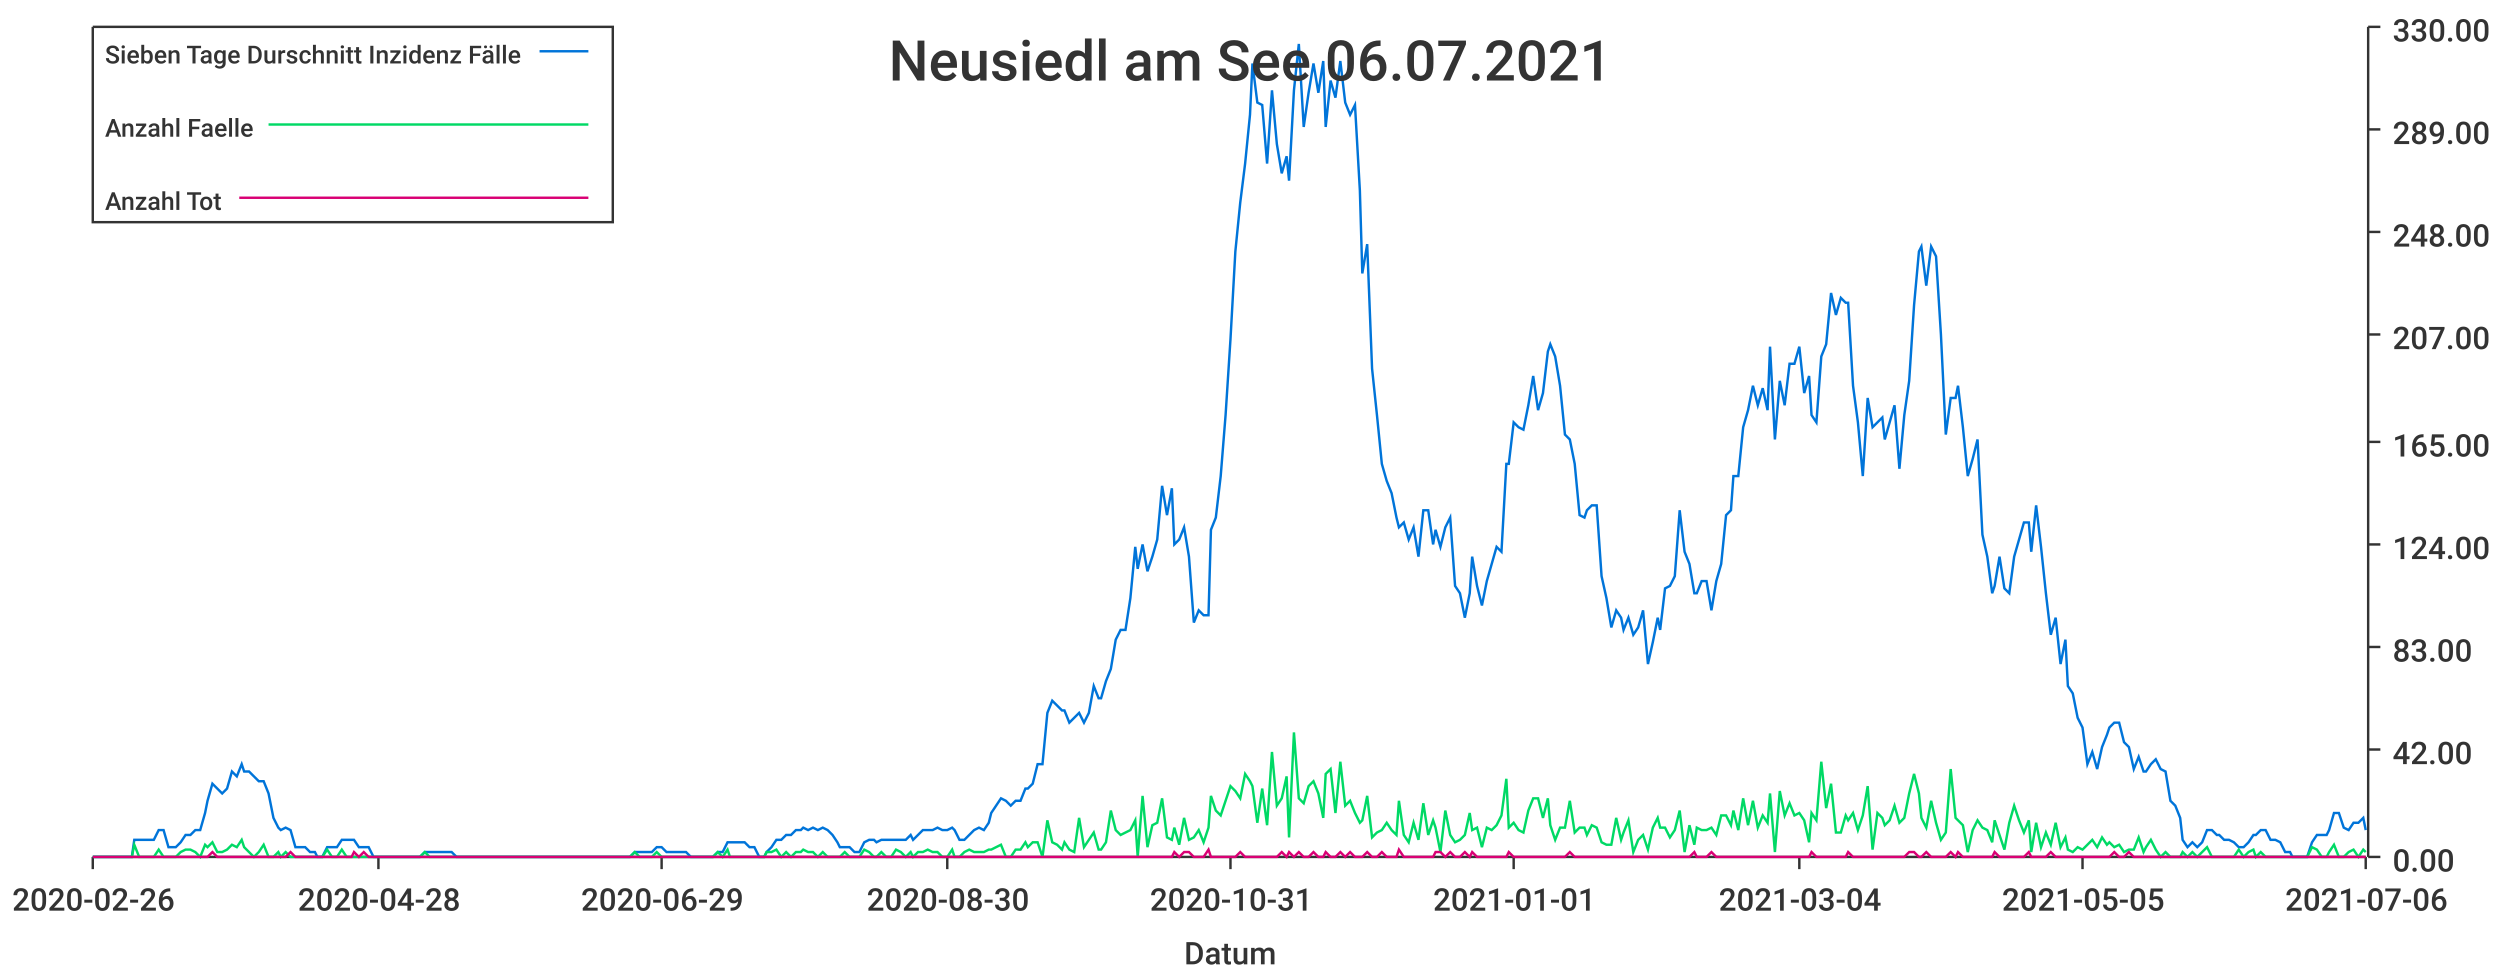
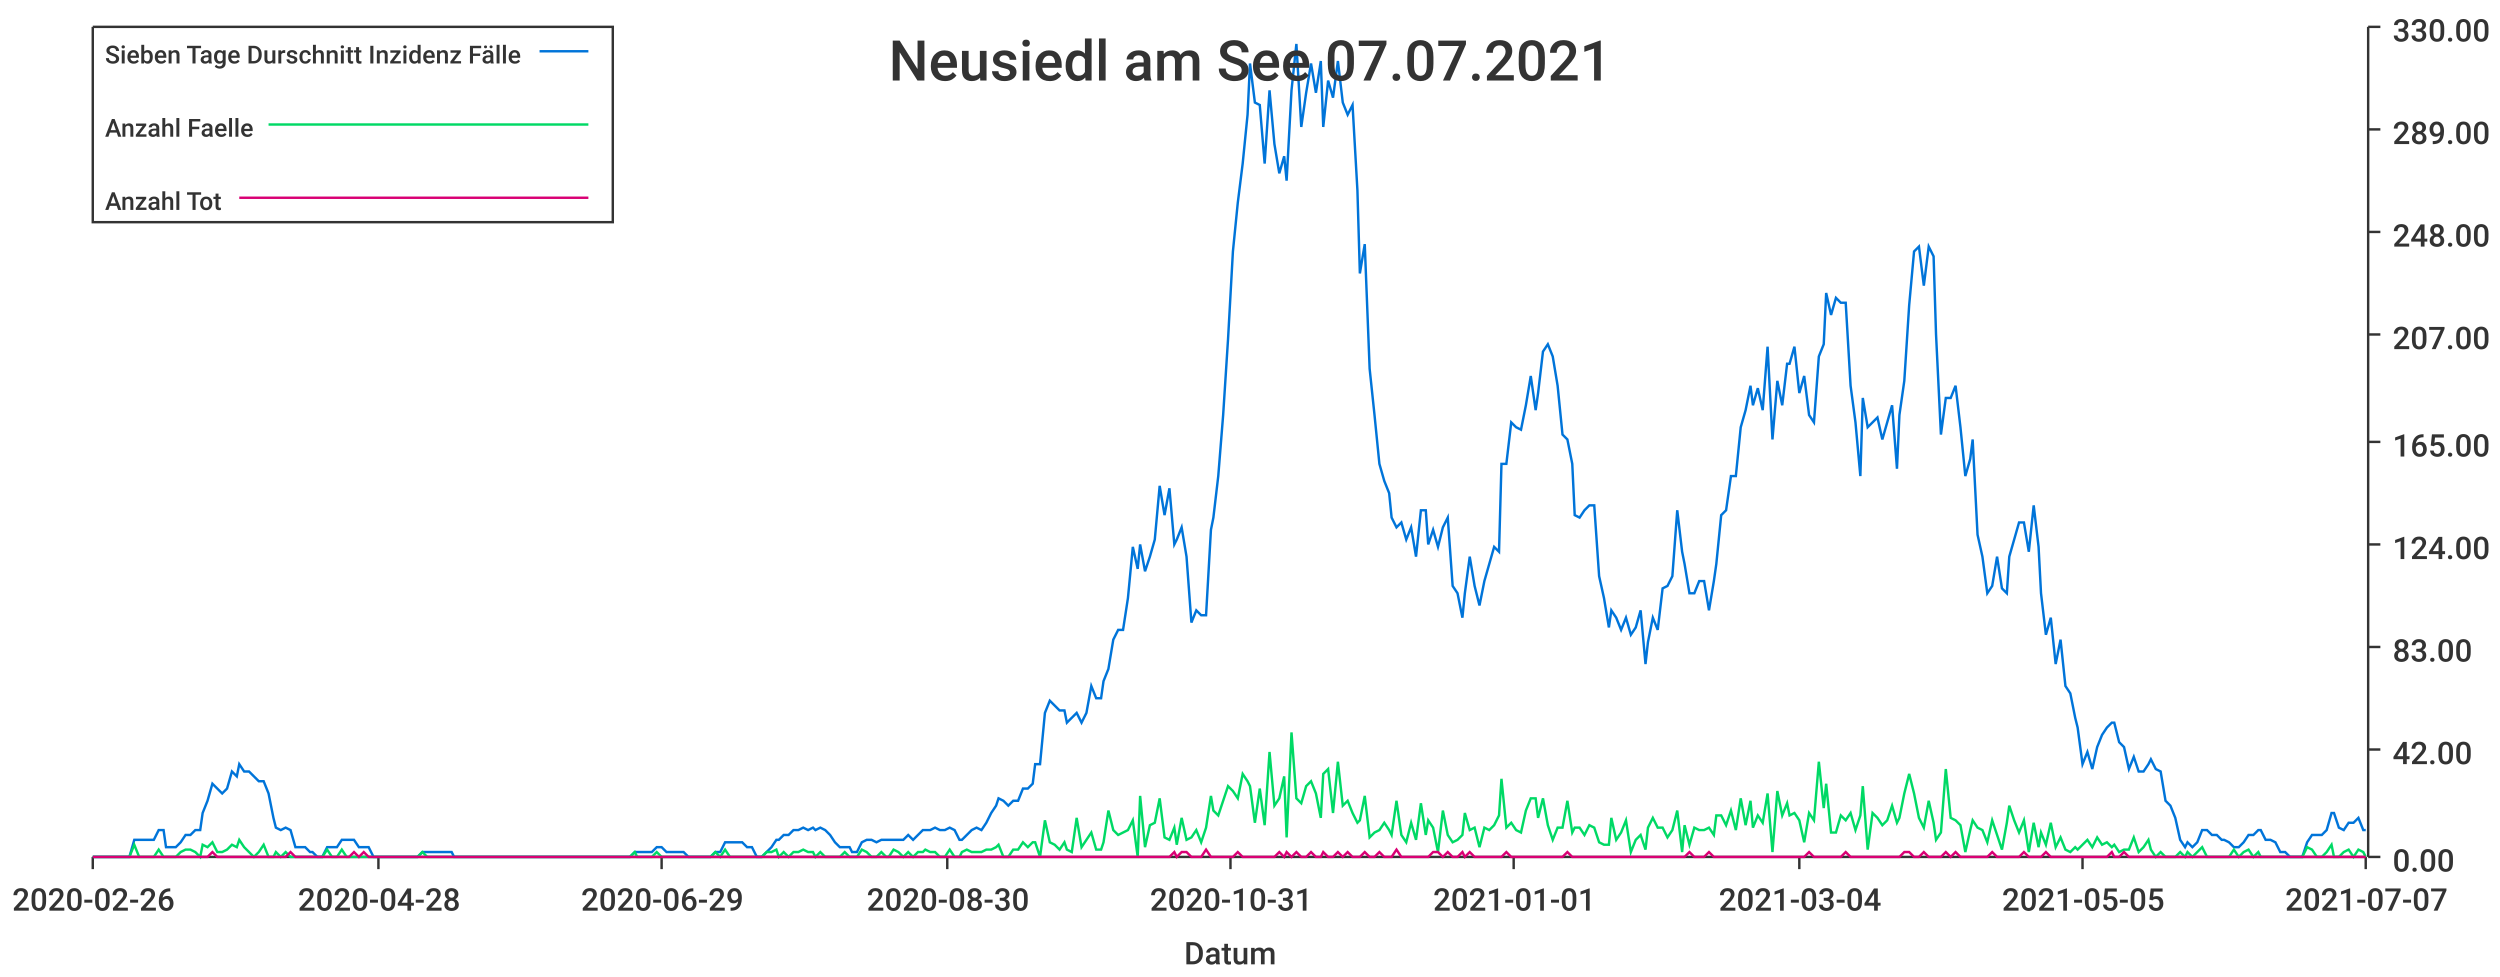
<svg xmlns="http://www.w3.org/2000/svg" width="1024" height="400">\n<path d="M 0 0 L 1024 0 L 1024 400 L 0 400 L 0 0" style="stroke-width:0;stroke:rgba(255,255,255,1.0);fill:rgba(255,255,255,1.0)" />
  <path d="M 38 11 L 969 11 L 969 351 L 38 351 L 38 11" style="stroke-width:0;stroke:rgba(255,255,255,1.0);fill:rgba(255,255,255,1.0)" />
  <path d="M 38 351 L 969 351" style="stroke-width:1;stroke:rgba(51,51,51,1.0);fill:none" />
  <path d="M 38 351 L 38 356" style="stroke-width:1;stroke:rgba(51,51,51,1.0);fill:none" />
  <text x="5" y="373" style="stroke-width:0;stroke:none;fill:rgba(51,51,51,1.0);font-size:12.8px;font-family:'Roboto Medium',sans-serif">2020-02-26</text>
  <path d="M 155 351 L 155 356" style="stroke-width:1;stroke:rgba(51,51,51,1.0);fill:none" />
  <text x="122" y="373" style="stroke-width:0;stroke:none;fill:rgba(51,51,51,1.0);font-size:12.8px;font-family:'Roboto Medium',sans-serif">2020-04-28</text>
  <path d="M 271 351 L 271 356" style="stroke-width:1;stroke:rgba(51,51,51,1.0);fill:none" />
  <text x="238" y="373" style="stroke-width:0;stroke:none;fill:rgba(51,51,51,1.0);font-size:12.8px;font-family:'Roboto Medium',sans-serif">2020-06-29</text>
  <path d="M 388 351 L 388 356" style="stroke-width:1;stroke:rgba(51,51,51,1.0);fill:none" />
  <text x="355" y="373" style="stroke-width:0;stroke:none;fill:rgba(51,51,51,1.0);font-size:12.8px;font-family:'Roboto Medium',sans-serif">2020-08-30</text>
  <path d="M 504 351 L 504 356" style="stroke-width:1;stroke:rgba(51,51,51,1.0);fill:none" />
  <text x="471" y="373" style="stroke-width:0;stroke:none;fill:rgba(51,51,51,1.0);font-size:12.8px;font-family:'Roboto Medium',sans-serif">2020-10-31</text>
  <path d="M 620 351 L 620 356" style="stroke-width:1;stroke:rgba(51,51,51,1.0);fill:none" />
  <text x="587" y="373" style="stroke-width:0;stroke:none;fill:rgba(51,51,51,1.0);font-size:12.8px;font-family:'Roboto Medium',sans-serif">2021-01-01</text>
  <path d="M 737 351 L 737 356" style="stroke-width:1;stroke:rgba(51,51,51,1.0);fill:none" />
  <text x="704" y="373" style="stroke-width:0;stroke:none;fill:rgba(51,51,51,1.0);font-size:12.8px;font-family:'Roboto Medium',sans-serif">2021-03-04</text>
  <path d="M 853 351 L 853 356" style="stroke-width:1;stroke:rgba(51,51,51,1.0);fill:none" />
  <text x="820" y="373" style="stroke-width:0;stroke:none;fill:rgba(51,51,51,1.0);font-size:12.8px;font-family:'Roboto Medium',sans-serif">2021-05-05</text>
  <path d="M 969 351 L 969 356" style="stroke-width:1;stroke:rgba(51,51,51,1.0);fill:none" />
-   <text x="936" y="373" style="stroke-width:0;stroke:none;fill:rgba(51,51,51,1.0);font-size:12.8px;font-family:'Roboto Medium',sans-serif">2021-07-06</text>
+   <text x="936" y="373" style="stroke-width:0;stroke:none;fill:rgba(51,51,51,1.0);font-size:12.8px;font-family:'Roboto Medium',sans-serif">2021-07-07</text>
  <text x="485" y="395" style="stroke-width:0;stroke:none;fill:rgba(51,51,51,1.0);font-size:12.8px;font-family:'Roboto Medium',sans-serif">Datum</text>
  <path d="M 970 351 L 970 11" style="stroke-width:1;stroke:rgba(51,51,51,1.0);fill:none" />
  <path d="M 970 351 L 975 351" style="stroke-width:1;stroke:rgba(51,51,51,1.0);fill:none" />
  <text x="980" y="357" style="stroke-width:0;stroke:none;fill:rgba(51,51,51,1.0);font-size:12.8px;font-family:'Roboto Medium',sans-serif">0.00</text>
  <path d="M 970 307 L 975 307" style="stroke-width:1;stroke:rgba(51,51,51,1.0);fill:none" />
  <text x="980" y="313" style="stroke-width:0;stroke:none;fill:rgba(51,51,51,1.0);font-size:12.8px;font-family:'Roboto Medium',sans-serif">42.00</text>
  <path d="M 970 265 L 975 265" style="stroke-width:1;stroke:rgba(51,51,51,1.0);fill:none" />
  <text x="980" y="271" style="stroke-width:0;stroke:none;fill:rgba(51,51,51,1.0);font-size:12.8px;font-family:'Roboto Medium',sans-serif">83.00</text>
  <path d="M 970 223 L 975 223" style="stroke-width:1;stroke:rgba(51,51,51,1.0);fill:none" />
  <text x="980" y="229" style="stroke-width:0;stroke:none;fill:rgba(51,51,51,1.0);font-size:12.8px;font-family:'Roboto Medium',sans-serif">124.00</text>
  <path d="M 970 181 L 975 181" style="stroke-width:1;stroke:rgba(51,51,51,1.0);fill:none" />
  <text x="980" y="187" style="stroke-width:0;stroke:none;fill:rgba(51,51,51,1.0);font-size:12.8px;font-family:'Roboto Medium',sans-serif">165.00</text>
  <path d="M 970 137 L 975 137" style="stroke-width:1;stroke:rgba(51,51,51,1.0);fill:none" />
  <text x="980" y="143" style="stroke-width:0;stroke:none;fill:rgba(51,51,51,1.0);font-size:12.8px;font-family:'Roboto Medium',sans-serif">207.00</text>
  <path d="M 970 95 L 975 95" style="stroke-width:1;stroke:rgba(51,51,51,1.0);fill:none" />
  <text x="980" y="101" style="stroke-width:0;stroke:none;fill:rgba(51,51,51,1.0);font-size:12.8px;font-family:'Roboto Medium',sans-serif">248.00</text>
  <path d="M 970 53 L 975 53" style="stroke-width:1;stroke:rgba(51,51,51,1.0);fill:none" />
  <text x="980" y="59" style="stroke-width:0;stroke:none;fill:rgba(51,51,51,1.0);font-size:12.8px;font-family:'Roboto Medium',sans-serif">289.00</text>
  <path d="M 970 11 L 975 11" style="stroke-width:1;stroke:rgba(51,51,51,1.0);fill:none" />
  <text x="980" y="17" style="stroke-width:0;stroke:none;fill:rgba(51,51,51,1.0);font-size:12.8px;font-family:'Roboto Medium',sans-serif">330.00</text>
-   <path d="M 38 351 L 40 351 L 42 351 L 44 351 L 46 351 L 48 351 L 50 351 L 52 351 L 54 351 L 55 344 L 57 344 L 59 344 L 61 344 L 63 344 L 65 340 L 67 340 L 69 347 L 70 347 L 72 347 L 74 345 L 76 342 L 78 342 L 80 340 L 82 340 L 84 333 L 85 328 L 87 321 L 89 323 L 91 325 L 93 323 L 95 316 L 97 318 L 99 313 L 100 316 L 102 316 L 104 318 L 106 320 L 108 320 L 110 325 L 112 335 L 114 339 L 115 340 L 117 339 L 119 340 L 121 347 L 123 347 L 125 347 L 127 349 L 129 349 L 130 351 L 132 351 L 134 347 L 136 347 L 138 347 L 140 344 L 142 344 L 144 344 L 145 344 L 147 347 L 149 347 L 151 347 L 153 351 L 155 351 L 157 351 L 159 351 L 161 351 L 162 351 L 164 351 L 166 351 L 168 351 L 170 351 L 172 351 L 174 349 L 176 349 L 177 349 L 179 349 L 181 349 L 183 349 L 185 349 L 187 351 L 189 351 L 191 351 L 192 351 L 194 351 L 196 351 L 198 351 L 200 351 L 202 351 L 204 351 L 206 351 L 207 351 L 209 351 L 211 351 L 213 351 L 215 351 L 217 351 L 219 351 L 221 351 L 222 351 L 224 351 L 226 351 L 228 351 L 230 351 L 232 351 L 234 351 L 236 351 L 237 351 L 239 351 L 241 351 L 243 351 L 245 351 L 247 351 L 249 351 L 251 351 L 252 351 L 254 351 L 256 351 L 258 351 L 260 349 L 262 349 L 264 349 L 266 349 L 267 349 L 269 347 L 271 347 L 273 349 L 275 349 L 277 349 L 279 349 L 281 349 L 283 351 L 284 351 L 286 351 L 288 351 L 290 351 L 292 351 L 294 349 L 296 349 L 298 345 L 299 345 L 301 345 L 303 345 L 305 345 L 307 347 L 309 347 L 311 351 L 313 351 L 314 349 L 316 347 L 318 344 L 320 344 L 322 342 L 324 342 L 326 340 L 328 340 L 329 339 L 331 340 L 333 339 L 335 340 L 337 339 L 339 340 L 341 342 L 343 345 L 344 347 L 346 347 L 348 347 L 350 349 L 352 349 L 354 345 L 356 344 L 358 344 L 359 345 L 361 344 L 363 344 L 365 344 L 367 344 L 369 344 L 371 344 L 373 342 L 374 344 L 376 342 L 378 340 L 380 340 L 382 340 L 384 339 L 386 340 L 388 340 L 390 339 L 391 340 L 393 344 L 395 344 L 397 342 L 399 340 L 401 339 L 403 340 L 405 337 L 406 333 L 408 330 L 410 327 L 412 328 L 414 330 L 416 328 L 418 328 L 420 323 L 421 323 L 423 321 L 425 313 L 427 313 L 429 292 L 431 287 L 433 289 L 435 291 L 436 291 L 438 296 L 440 294 L 442 292 L 444 296 L 446 292 L 448 281 L 450 286 L 451 286 L 453 279 L 455 274 L 457 262 L 459 258 L 461 258 L 463 245 L 465 224 L 466 233 L 468 223 L 470 234 L 472 228 L 474 221 L 476 199 L 478 211 L 480 200 L 481 223 L 483 221 L 485 216 L 487 228 L 489 255 L 491 250 L 493 252 L 495 252 L 496 217 L 498 212 L 500 195 L 502 170 L 504 139 L 506 103 L 508 83 L 510 67 L 512 47 L 513 26 L 515 42 L 517 43 L 519 67 L 521 37 L 523 59 L 525 71 L 527 64 L 528 74 L 530 37 L 532 18 L 534 52 L 536 38 L 538 26 L 540 38 L 542 25 L 543 52 L 545 33 L 547 40 L 549 25 L 551 42 L 553 47 L 555 43 L 557 78 L 558 112 L 560 100 L 562 151 L 564 170 L 566 190 L 568 197 L 570 202 L 572 212 L 573 216 L 575 214 L 577 221 L 579 216 L 581 228 L 583 209 L 585 209 L 587 223 L 588 217 L 590 224 L 592 216 L 594 212 L 596 240 L 598 243 L 600 253 L 602 243 L 603 228 L 605 240 L 607 248 L 609 238 L 611 231 L 613 224 L 615 226 L 617 190 L 618 190 L 620 173 L 622 175 L 624 176 L 626 166 L 628 154 L 630 168 L 632 161 L 634 144 L 635 141 L 637 146 L 639 158 L 641 178 L 643 180 L 645 190 L 647 211 L 649 212 L 650 209 L 652 207 L 654 207 L 656 236 L 658 245 L 660 257 L 662 250 L 664 253 L 665 258 L 667 253 L 669 260 L 671 257 L 673 250 L 675 272 L 677 263 L 679 253 L 680 258 L 682 241 L 684 240 L 686 236 L 688 209 L 690 226 L 692 231 L 694 243 L 695 243 L 697 238 L 699 238 L 701 250 L 703 238 L 705 231 L 707 211 L 709 209 L 710 195 L 712 195 L 714 175 L 716 168 L 718 158 L 720 166 L 722 159 L 724 168 L 725 142 L 727 180 L 729 156 L 731 166 L 733 149 L 735 149 L 737 142 L 739 161 L 741 154 L 742 170 L 744 173 L 746 146 L 748 141 L 750 120 L 752 129 L 754 122 L 756 124 L 757 124 L 759 158 L 761 173 L 763 195 L 765 163 L 767 175 L 769 173 L 771 171 L 772 180 L 774 173 L 776 166 L 778 192 L 780 170 L 782 156 L 784 125 L 786 103 L 787 101 L 789 117 L 791 101 L 793 105 L 795 137 L 797 178 L 799 163 L 801 163 L 802 158 L 804 175 L 806 195 L 808 188 L 810 180 L 812 219 L 814 228 L 816 243 L 817 240 L 819 228 L 821 241 L 823 243 L 825 228 L 827 221 L 829 214 L 831 214 L 832 226 L 834 207 L 836 224 L 838 243 L 840 260 L 842 253 L 844 272 L 846 262 L 847 281 L 849 284 L 851 294 L 853 298 L 855 313 L 857 308 L 859 315 L 861 306 L 863 301 L 864 298 L 866 296 L 868 296 L 870 304 L 872 306 L 874 315 L 876 310 L 878 316 L 879 316 L 881 313 L 883 311 L 885 315 L 887 316 L 889 328 L 891 330 L 893 335 L 894 344 L 896 347 L 898 345 L 900 347 L 902 345 L 904 340 L 906 340 L 908 342 L 909 342 L 911 344 L 913 344 L 915 345 L 917 347 L 919 347 L 921 345 L 923 342 L 924 342 L 926 340 L 928 340 L 930 344 L 932 344 L 934 345 L 936 349 L 938 349 L 939 351 L 941 351 L 943 351 L 945 351 L 947 345 L 949 342 L 951 342 L 953 342 L 954 340 L 956 333 L 958 333 L 960 339 L 962 340 L 964 337 L 966 337 L 968 335 L 969 340" style="stroke-width:1;stroke:rgba(0,116,217,1.0);fill:none" />
-   <path d="M 38 351 L 40 351 L 42 351 L 44 351 L 46 351 L 48 351 L 50 351 L 52 351 L 54 351 L 55 346 L 57 351 L 59 351 L 61 351 L 63 351 L 65 348 L 67 351 L 69 351 L 70 351 L 72 351 L 74 349 L 76 348 L 78 348 L 80 349 L 82 351 L 84 346 L 85 347 L 87 345 L 89 349 L 91 349 L 93 348 L 95 346 L 97 347 L 99 344 L 100 347 L 102 349 L 104 351 L 106 349 L 108 346 L 110 351 L 112 351 L 114 349 L 115 351 L 117 349 L 119 351 L 121 351 L 123 351 L 125 351 L 127 351 L 129 351 L 130 351 L 132 351 L 134 348 L 136 351 L 138 351 L 140 348 L 142 351 L 144 351 L 145 351 L 147 351 L 149 351 L 151 351 L 153 351 L 155 351 L 157 351 L 159 351 L 161 351 L 162 351 L 164 351 L 166 351 L 168 351 L 170 351 L 172 351 L 174 349 L 176 351 L 177 351 L 179 351 L 181 351 L 183 351 L 185 351 L 187 351 L 189 351 L 191 351 L 192 351 L 194 351 L 196 351 L 198 351 L 200 351 L 202 351 L 204 351 L 206 351 L 207 351 L 209 351 L 211 351 L 213 351 L 215 351 L 217 351 L 219 351 L 221 351 L 222 351 L 224 351 L 226 351 L 228 351 L 230 351 L 232 351 L 234 351 L 236 351 L 237 351 L 239 351 L 241 351 L 243 351 L 245 351 L 247 351 L 249 351 L 251 351 L 252 351 L 254 351 L 256 351 L 258 351 L 260 349 L 262 351 L 264 351 L 266 351 L 267 351 L 269 349 L 271 351 L 273 351 L 275 351 L 277 351 L 279 351 L 281 351 L 283 351 L 284 351 L 286 351 L 288 351 L 290 351 L 292 351 L 294 349 L 296 351 L 298 348 L 299 351 L 301 351 L 303 351 L 305 351 L 307 351 L 309 351 L 311 351 L 313 351 L 314 349 L 316 349 L 318 348 L 320 351 L 322 349 L 324 351 L 326 349 L 328 349 L 329 348 L 331 349 L 333 349 L 335 351 L 337 349 L 339 351 L 341 351 L 343 351 L 344 351 L 346 349 L 348 351 L 350 351 L 352 351 L 354 348 L 356 349 L 358 351 L 359 351 L 361 349 L 363 351 L 365 351 L 367 348 L 369 349 L 371 351 L 373 349 L 374 351 L 376 349 L 378 349 L 380 348 L 382 349 L 384 349 L 386 351 L 388 351 L 390 348 L 391 351 L 393 351 L 395 349 L 397 348 L 399 349 L 401 349 L 403 349 L 405 348 L 406 348 L 408 347 L 410 346 L 412 351 L 414 351 L 416 348 L 418 348 L 420 345 L 421 347 L 423 345 L 425 345 L 427 351 L 429 336 L 431 345 L 433 346 L 435 348 L 436 345 L 438 348 L 440 349 L 442 335 L 444 347 L 446 344 L 448 341 L 450 348 L 451 348 L 453 345 L 455 332 L 457 340 L 459 342 L 461 341 L 463 340 L 465 336 L 466 351 L 468 326 L 470 347 L 472 338 L 474 337 L 476 327 L 478 343 L 480 344 L 481 339 L 483 346 L 485 335 L 487 344 L 489 343 L 491 340 L 493 345 L 495 339 L 496 326 L 498 332 L 500 334 L 502 328 L 504 322 L 506 324 L 508 327 L 510 317 L 512 320 L 513 322 L 515 337 L 517 323 L 519 338 L 521 308 L 523 330 L 525 327 L 527 318 L 528 343 L 530 300 L 532 327 L 534 329 L 536 322 L 538 320 L 540 325 L 542 335 L 543 317 L 545 315 L 547 333 L 549 312 L 551 330 L 553 328 L 555 333 L 557 337 L 558 336 L 560 326 L 562 343 L 564 341 L 566 340 L 568 337 L 570 340 L 572 342 L 573 328 L 575 342 L 577 345 L 579 337 L 581 344 L 583 329 L 585 342 L 587 336 L 588 339 L 590 349 L 592 332 L 594 342 L 596 345 L 598 344 L 600 342 L 602 333 L 603 340 L 605 339 L 607 347 L 609 339 L 611 340 L 613 338 L 615 334 L 617 319 L 618 339 L 620 337 L 622 340 L 624 341 L 626 332 L 628 327 L 630 327 L 632 335 L 634 327 L 635 338 L 637 344 L 639 339 L 641 339 L 643 328 L 645 341 L 647 339 L 649 339 L 650 342 L 652 338 L 654 339 L 656 345 L 658 346 L 660 346 L 662 335 L 664 344 L 665 341 L 667 336 L 669 349 L 671 344 L 673 342 L 675 348 L 677 339 L 679 335 L 680 339 L 682 339 L 684 343 L 686 340 L 688 332 L 690 349 L 692 338 L 694 346 L 695 339 L 697 340 L 699 340 L 701 339 L 703 342 L 705 334 L 707 334 L 709 338 L 710 332 L 712 340 L 714 327 L 716 338 L 718 328 L 720 339 L 722 334 L 724 337 L 725 325 L 727 349 L 729 324 L 731 334 L 733 329 L 735 334 L 737 333 L 739 336 L 741 345 L 742 333 L 744 336 L 746 312 L 748 331 L 750 321 L 752 341 L 754 341 L 756 334 L 757 336 L 759 333 L 761 340 L 763 334 L 765 322 L 767 348 L 769 333 L 771 335 L 772 338 L 774 336 L 776 330 L 778 337 L 780 335 L 782 325 L 784 317 L 786 325 L 787 335 L 789 339 L 791 328 L 793 337 L 795 344 L 797 341 L 799 315 L 801 335 L 802 336 L 804 338 L 806 349 L 808 340 L 810 336 L 812 339 L 814 340 L 816 345 L 817 336 L 819 342 L 821 348 L 823 337 L 825 330 L 827 336 L 829 341 L 831 336 L 832 349 L 834 337 L 836 347 L 838 341 L 840 346 L 842 337 L 844 347 L 846 343 L 847 348 L 849 349 L 851 347 L 853 348 L 855 346 L 857 344 L 859 347 L 861 343 L 863 346 L 864 345 L 866 347 L 868 346 L 870 349 L 872 348 L 874 348 L 876 343 L 878 349 L 879 347 L 881 344 L 883 348 L 885 351 L 887 349 L 889 351 L 891 351 L 893 351 L 894 349 L 896 351 L 898 349 L 900 351 L 902 349 L 904 347 L 906 351 L 908 351 L 909 351 L 911 351 L 913 351 L 915 351 L 917 348 L 919 351 L 921 349 L 923 348 L 924 351 L 926 349 L 928 351 L 930 351 L 932 351 L 934 351 L 936 351 L 938 351 L 939 351 L 941 351 L 943 351 L 945 351 L 947 347 L 949 348 L 951 351 L 953 351 L 954 349 L 956 346 L 958 351 L 960 351 L 962 349 L 964 348 L 966 351 L 968 348 L 969 349" style="stroke-width:1;stroke:rgba(0,217,101,1.0);fill:none" />
-   <path d="M 38 351 L 40 351 L 42 351 L 44 351 L 46 351 L 48 351 L 50 351 L 52 351 L 54 351 L 55 351 L 57 351 L 59 351 L 61 351 L 63 351 L 65 351 L 67 351 L 69 351 L 70 351 L 72 351 L 74 351 L 76 351 L 78 351 L 80 351 L 82 351 L 84 351 L 85 351 L 87 349 L 89 351 L 91 351 L 93 351 L 95 351 L 97 351 L 99 351 L 100 351 L 102 351 L 104 351 L 106 351 L 108 351 L 110 351 L 112 351 L 114 351 L 115 351 L 117 351 L 119 349 L 121 351 L 123 351 L 125 351 L 127 351 L 129 351 L 130 351 L 132 351 L 134 351 L 136 351 L 138 351 L 140 351 L 142 351 L 144 351 L 145 349 L 147 351 L 149 349 L 151 351 L 153 351 L 155 351 L 157 351 L 159 351 L 161 351 L 162 351 L 164 351 L 166 351 L 168 351 L 170 351 L 172 351 L 174 351 L 176 351 L 177 351 L 179 351 L 181 351 L 183 351 L 185 351 L 187 351 L 189 351 L 191 351 L 192 351 L 194 351 L 196 351 L 198 351 L 200 351 L 202 351 L 204 351 L 206 351 L 207 351 L 209 351 L 211 351 L 213 351 L 215 351 L 217 351 L 219 351 L 221 351 L 222 351 L 224 351 L 226 351 L 228 351 L 230 351 L 232 351 L 234 351 L 236 351 L 237 351 L 239 351 L 241 351 L 243 351 L 245 351 L 247 351 L 249 351 L 251 351 L 252 351 L 254 351 L 256 351 L 258 351 L 260 351 L 262 351 L 264 351 L 266 351 L 267 351 L 269 351 L 271 351 L 273 351 L 275 351 L 277 351 L 279 351 L 281 351 L 283 351 L 284 351 L 286 351 L 288 351 L 290 351 L 292 351 L 294 351 L 296 351 L 298 351 L 299 351 L 301 351 L 303 351 L 305 351 L 307 351 L 309 351 L 311 351 L 313 351 L 314 351 L 316 351 L 318 351 L 320 351 L 322 351 L 324 351 L 326 351 L 328 351 L 329 351 L 331 351 L 333 351 L 335 351 L 337 351 L 339 351 L 341 351 L 343 351 L 344 351 L 346 351 L 348 351 L 350 351 L 352 351 L 354 351 L 356 351 L 358 351 L 359 351 L 361 351 L 363 351 L 365 351 L 367 351 L 369 351 L 371 351 L 373 351 L 374 351 L 376 351 L 378 351 L 380 351 L 382 351 L 384 351 L 386 351 L 388 351 L 390 351 L 391 351 L 393 351 L 395 351 L 397 351 L 399 351 L 401 351 L 403 351 L 405 351 L 406 351 L 408 351 L 410 351 L 412 351 L 414 351 L 416 351 L 418 351 L 420 351 L 421 351 L 423 351 L 425 351 L 427 351 L 429 351 L 431 351 L 433 351 L 435 351 L 436 351 L 438 351 L 440 351 L 442 351 L 444 351 L 446 351 L 448 351 L 450 351 L 451 351 L 453 351 L 455 351 L 457 351 L 459 351 L 461 351 L 463 351 L 465 351 L 466 351 L 468 351 L 470 351 L 472 351 L 474 351 L 476 351 L 478 351 L 480 351 L 481 349 L 483 351 L 485 349 L 487 349 L 489 351 L 491 351 L 493 351 L 495 348 L 496 351 L 498 351 L 500 351 L 502 351 L 504 351 L 506 351 L 508 349 L 510 351 L 512 351 L 513 351 L 515 351 L 517 351 L 519 351 L 521 351 L 523 351 L 525 349 L 527 351 L 528 349 L 530 351 L 532 349 L 534 351 L 536 351 L 538 349 L 540 351 L 542 351 L 543 349 L 545 351 L 547 351 L 549 349 L 551 351 L 553 349 L 555 351 L 557 351 L 558 351 L 560 349 L 562 351 L 564 351 L 566 349 L 568 351 L 570 351 L 572 351 L 573 348 L 575 351 L 577 351 L 579 351 L 581 351 L 583 351 L 585 351 L 587 351 L 588 349 L 590 349 L 592 351 L 594 349 L 596 351 L 598 351 L 600 349 L 602 351 L 603 349 L 605 351 L 607 351 L 609 351 L 611 351 L 613 351 L 615 351 L 617 351 L 618 349 L 620 351 L 622 351 L 624 351 L 626 351 L 628 351 L 630 351 L 632 351 L 634 351 L 635 351 L 637 351 L 639 351 L 641 351 L 643 349 L 645 351 L 647 351 L 649 351 L 650 351 L 652 351 L 654 351 L 656 351 L 658 351 L 660 351 L 662 351 L 664 351 L 665 351 L 667 351 L 669 351 L 671 351 L 673 351 L 675 351 L 677 351 L 679 351 L 680 351 L 682 351 L 684 351 L 686 351 L 688 351 L 690 351 L 692 351 L 694 349 L 695 351 L 697 351 L 699 351 L 701 349 L 703 351 L 705 351 L 707 351 L 709 351 L 710 351 L 712 351 L 714 351 L 716 351 L 718 351 L 720 351 L 722 351 L 724 351 L 725 351 L 727 351 L 729 351 L 731 351 L 733 351 L 735 351 L 737 351 L 739 351 L 741 351 L 742 349 L 744 351 L 746 351 L 748 351 L 750 351 L 752 351 L 754 351 L 756 351 L 757 349 L 759 351 L 761 351 L 763 351 L 765 351 L 767 351 L 769 351 L 771 351 L 772 351 L 774 351 L 776 351 L 778 351 L 780 351 L 782 349 L 784 349 L 786 351 L 787 351 L 789 349 L 791 351 L 793 351 L 795 351 L 797 351 L 799 349 L 801 351 L 802 349 L 804 351 L 806 351 L 808 351 L 810 351 L 812 351 L 814 351 L 816 351 L 817 349 L 819 351 L 821 351 L 823 351 L 825 351 L 827 351 L 829 351 L 831 349 L 832 351 L 834 351 L 836 351 L 838 351 L 840 349 L 842 351 L 844 351 L 846 351 L 847 351 L 849 351 L 851 351 L 853 351 L 855 351 L 857 351 L 859 351 L 861 351 L 863 351 L 864 351 L 866 349 L 868 351 L 870 351 L 872 349 L 874 351 L 876 351 L 878 351 L 879 351 L 881 351 L 883 351 L 885 351 L 887 351 L 889 351 L 891 351 L 893 351 L 894 351 L 896 351 L 898 351 L 900 351 L 902 351 L 904 351 L 906 351 L 908 351 L 909 351 L 911 351 L 913 351 L 915 351 L 917 351 L 919 351 L 921 351 L 923 351 L 924 351 L 926 351 L 928 351 L 930 351 L 932 351 L 934 351 L 936 351 L 938 351 L 939 351 L 941 351 L 943 351 L 945 351 L 947 351 L 949 351 L 951 351 L 953 351 L 954 351 L 956 351 L 958 351 L 960 351 L 962 351 L 964 351 L 966 351 L 968 351 L 969 351" style="stroke-width:1;stroke:rgba(217,0,116,1.0);fill:none" />
-   <text x="364" y="33" style="stroke-width:0;stroke:none;fill:rgba(51,51,51,1.0);font-size:23.0px;font-family:'Roboto Medium',sans-serif">Neusiedl am See 06.07.2021</text>
+   <path d="M 38 351 L 40 351 L 42 351 L 44 351 L 46 351 L 48 351 L 50 351 L 52 351 L 53 351 L 55 344 L 57 344 L 59 344 L 61 344 L 63 344 L 65 340 L 67 340 L 68 347 L 70 347 L 72 347 L 74 345 L 76 342 L 78 342 L 80 340 L 82 340 L 83 333 L 85 328 L 87 321 L 89 323 L 91 325 L 93 323 L 95 316 L 97 318 L 98 313 L 100 316 L 102 316 L 104 318 L 106 320 L 108 320 L 110 325 L 112 335 L 113 339 L 115 340 L 117 339 L 119 340 L 121 347 L 123 347 L 125 347 L 127 349 L 128 349 L 130 351 L 132 351 L 134 347 L 136 347 L 138 347 L 140 344 L 142 344 L 143 344 L 145 344 L 147 347 L 149 347 L 151 347 L 153 351 L 155 351 L 157 351 L 158 351 L 160 351 L 162 351 L 164 351 L 166 351 L 168 351 L 170 351 L 171 351 L 173 349 L 175 349 L 177 349 L 179 349 L 181 349 L 183 349 L 185 349 L 186 351 L 188 351 L 190 351 L 192 351 L 194 351 L 196 351 L 198 351 L 200 351 L 201 351 L 203 351 L 205 351 L 207 351 L 209 351 L 211 351 L 213 351 L 215 351 L 216 351 L 218 351 L 220 351 L 222 351 L 224 351 L 226 351 L 228 351 L 230 351 L 231 351 L 233 351 L 235 351 L 237 351 L 239 351 L 241 351 L 243 351 L 245 351 L 246 351 L 248 351 L 250 351 L 252 351 L 254 351 L 256 351 L 258 351 L 260 349 L 261 349 L 263 349 L 265 349 L 267 349 L 269 347 L 271 347 L 273 349 L 275 349 L 276 349 L 278 349 L 280 349 L 282 351 L 284 351 L 286 351 L 288 351 L 290 351 L 291 351 L 293 349 L 295 349 L 297 345 L 299 345 L 301 345 L 303 345 L 304 345 L 306 347 L 308 347 L 310 351 L 312 351 L 314 349 L 316 347 L 318 344 L 319 344 L 321 342 L 323 342 L 325 340 L 327 340 L 329 339 L 331 340 L 333 339 L 334 340 L 336 339 L 338 340 L 340 342 L 342 345 L 344 347 L 346 347 L 348 347 L 349 349 L 351 349 L 353 345 L 355 344 L 357 344 L 359 345 L 361 344 L 363 344 L 364 344 L 366 344 L 368 344 L 370 344 L 372 342 L 374 344 L 376 342 L 378 340 L 379 340 L 381 340 L 383 339 L 385 340 L 387 340 L 389 339 L 391 340 L 393 344 L 394 344 L 396 342 L 398 340 L 400 339 L 402 340 L 404 337 L 406 333 L 408 330 L 409 327 L 411 328 L 413 330 L 415 328 L 417 328 L 419 323 L 421 323 L 423 321 L 424 313 L 426 313 L 428 292 L 430 287 L 432 289 L 434 291 L 436 291 L 437 296 L 439 294 L 441 292 L 443 296 L 445 292 L 447 281 L 449 286 L 451 286 L 452 279 L 454 274 L 456 262 L 458 258 L 460 258 L 462 245 L 464 224 L 466 233 L 467 223 L 469 234 L 471 228 L 473 221 L 475 199 L 477 211 L 479 200 L 481 223 L 482 221 L 484 216 L 486 228 L 488 255 L 490 250 L 492 252 L 494 252 L 496 217 L 497 212 L 499 195 L 501 170 L 503 139 L 505 103 L 507 83 L 509 67 L 511 47 L 512 26 L 514 42 L 516 43 L 518 67 L 520 37 L 522 59 L 524 71 L 526 64 L 527 74 L 529 37 L 531 18 L 533 52 L 535 38 L 537 26 L 539 38 L 541 25 L 542 52 L 544 33 L 546 40 L 548 25 L 550 42 L 552 47 L 554 43 L 556 78 L 557 112 L 559 100 L 561 151 L 563 170 L 565 190 L 567 197 L 569 202 L 570 212 L 572 216 L 574 214 L 576 221 L 578 216 L 580 228 L 582 209 L 584 209 L 585 223 L 587 217 L 589 224 L 591 216 L 593 212 L 595 240 L 597 243 L 599 253 L 600 243 L 602 228 L 604 240 L 606 248 L 608 238 L 610 231 L 612 224 L 614 226 L 615 190 L 617 190 L 619 173 L 621 175 L 623 176 L 625 166 L 627 154 L 629 168 L 630 161 L 632 144 L 634 141 L 636 146 L 638 158 L 640 178 L 642 180 L 644 190 L 645 211 L 647 212 L 649 209 L 651 207 L 653 207 L 655 236 L 657 245 L 659 257 L 660 250 L 662 253 L 664 258 L 666 253 L 668 260 L 670 257 L 672 250 L 674 272 L 675 263 L 677 253 L 679 258 L 681 241 L 683 240 L 685 236 L 687 209 L 689 226 L 690 231 L 692 243 L 694 243 L 696 238 L 698 238 L 700 250 L 702 238 L 703 231 L 705 211 L 707 209 L 709 195 L 711 195 L 713 175 L 715 168 L 717 158 L 718 166 L 720 159 L 722 168 L 724 142 L 726 180 L 728 156 L 730 166 L 732 149 L 733 149 L 735 142 L 737 161 L 739 154 L 741 170 L 743 173 L 745 146 L 747 141 L 748 120 L 750 129 L 752 122 L 754 124 L 756 124 L 758 158 L 760 173 L 762 195 L 763 163 L 765 175 L 767 173 L 769 171 L 771 180 L 773 173 L 775 166 L 777 192 L 778 170 L 780 156 L 782 125 L 784 103 L 786 101 L 788 117 L 790 101 L 792 105 L 793 137 L 795 178 L 797 163 L 799 163 L 801 158 L 803 175 L 805 195 L 807 188 L 808 180 L 810 219 L 812 228 L 814 243 L 816 240 L 818 228 L 820 241 L 822 243 L 823 228 L 825 221 L 827 214 L 829 214 L 831 226 L 833 207 L 835 224 L 836 243 L 838 260 L 840 253 L 842 272 L 844 262 L 846 281 L 848 284 L 850 294 L 851 298 L 853 313 L 855 308 L 857 315 L 859 306 L 861 301 L 863 298 L 865 296 L 866 296 L 868 304 L 870 306 L 872 315 L 874 310 L 876 316 L 878 316 L 880 313 L 881 311 L 883 315 L 885 316 L 887 328 L 889 330 L 891 335 L 893 344 L 895 347 L 896 345 L 898 347 L 900 345 L 902 340 L 904 340 L 906 342 L 908 342 L 910 344 L 911 344 L 913 345 L 915 347 L 917 347 L 919 345 L 921 342 L 923 342 L 925 340 L 926 340 L 928 344 L 930 344 L 932 345 L 934 349 L 936 349 L 938 351 L 940 351 L 941 351 L 943 351 L 945 345 L 947 342 L 949 342 L 951 342 L 953 340 L 955 333 L 956 333 L 958 339 L 960 340 L 962 337 L 964 337 L 966 335 L 968 340 L 969 340" style="stroke-width:1;stroke:rgba(0,116,217,1.0);fill:none" />
+   <path d="M 38 351 L 40 351 L 42 351 L 44 351 L 46 351 L 48 351 L 50 351 L 52 351 L 53 351 L 55 346 L 57 351 L 59 351 L 61 351 L 63 351 L 65 348 L 67 351 L 68 351 L 70 351 L 72 351 L 74 349 L 76 348 L 78 348 L 80 349 L 82 351 L 83 346 L 85 347 L 87 345 L 89 349 L 91 349 L 93 348 L 95 346 L 97 347 L 98 344 L 100 347 L 102 349 L 104 351 L 106 349 L 108 346 L 110 351 L 112 351 L 113 349 L 115 351 L 117 349 L 119 351 L 121 351 L 123 351 L 125 351 L 127 351 L 128 351 L 130 351 L 132 351 L 134 348 L 136 351 L 138 351 L 140 348 L 142 351 L 143 351 L 145 351 L 147 351 L 149 351 L 151 351 L 153 351 L 155 351 L 157 351 L 158 351 L 160 351 L 162 351 L 164 351 L 166 351 L 168 351 L 170 351 L 171 351 L 173 349 L 175 351 L 177 351 L 179 351 L 181 351 L 183 351 L 185 351 L 186 351 L 188 351 L 190 351 L 192 351 L 194 351 L 196 351 L 198 351 L 200 351 L 201 351 L 203 351 L 205 351 L 207 351 L 209 351 L 211 351 L 213 351 L 215 351 L 216 351 L 218 351 L 220 351 L 222 351 L 224 351 L 226 351 L 228 351 L 230 351 L 231 351 L 233 351 L 235 351 L 237 351 L 239 351 L 241 351 L 243 351 L 245 351 L 246 351 L 248 351 L 250 351 L 252 351 L 254 351 L 256 351 L 258 351 L 260 349 L 261 351 L 263 351 L 265 351 L 267 351 L 269 349 L 271 351 L 273 351 L 275 351 L 276 351 L 278 351 L 280 351 L 282 351 L 284 351 L 286 351 L 288 351 L 290 351 L 291 351 L 293 349 L 295 351 L 297 348 L 299 351 L 301 351 L 303 351 L 304 351 L 306 351 L 308 351 L 310 351 L 312 351 L 314 349 L 316 349 L 318 348 L 319 351 L 321 349 L 323 351 L 325 349 L 327 349 L 329 348 L 331 349 L 333 349 L 334 351 L 336 349 L 338 351 L 340 351 L 342 351 L 344 351 L 346 349 L 348 351 L 349 351 L 351 351 L 353 348 L 355 349 L 357 351 L 359 351 L 361 349 L 363 351 L 364 351 L 366 348 L 368 349 L 370 351 L 372 349 L 374 351 L 376 349 L 378 349 L 379 348 L 381 349 L 383 349 L 385 351 L 387 351 L 389 348 L 391 351 L 393 351 L 394 349 L 396 348 L 398 349 L 400 349 L 402 349 L 404 348 L 406 348 L 408 347 L 409 346 L 411 351 L 413 351 L 415 348 L 417 348 L 419 345 L 421 347 L 423 345 L 424 345 L 426 351 L 428 336 L 430 345 L 432 346 L 434 348 L 436 345 L 437 348 L 439 349 L 441 335 L 443 347 L 445 344 L 447 341 L 449 348 L 451 348 L 452 345 L 454 332 L 456 340 L 458 342 L 460 341 L 462 340 L 464 336 L 466 351 L 467 326 L 469 347 L 471 338 L 473 337 L 475 327 L 477 343 L 479 344 L 481 339 L 482 346 L 484 335 L 486 344 L 488 343 L 490 340 L 492 345 L 494 339 L 496 326 L 497 332 L 499 334 L 501 328 L 503 322 L 505 324 L 507 327 L 509 317 L 511 320 L 512 322 L 514 337 L 516 323 L 518 338 L 520 308 L 522 330 L 524 327 L 526 318 L 527 343 L 529 300 L 531 327 L 533 329 L 535 322 L 537 320 L 539 325 L 541 335 L 542 317 L 544 315 L 546 333 L 548 312 L 550 330 L 552 328 L 554 333 L 556 337 L 557 336 L 559 326 L 561 343 L 563 341 L 565 340 L 567 337 L 569 340 L 570 342 L 572 328 L 574 342 L 576 345 L 578 337 L 580 344 L 582 329 L 584 342 L 585 336 L 587 339 L 589 349 L 591 332 L 593 342 L 595 345 L 597 344 L 599 342 L 600 333 L 602 340 L 604 339 L 606 347 L 608 339 L 610 340 L 612 338 L 614 334 L 615 319 L 617 339 L 619 337 L 621 340 L 623 341 L 625 332 L 627 327 L 629 327 L 630 335 L 632 327 L 634 338 L 636 344 L 638 339 L 640 339 L 642 328 L 644 341 L 645 339 L 647 339 L 649 342 L 651 338 L 653 339 L 655 345 L 657 346 L 659 346 L 660 335 L 662 344 L 664 341 L 666 336 L 668 349 L 670 344 L 672 342 L 674 348 L 675 339 L 677 335 L 679 339 L 681 339 L 683 343 L 685 340 L 687 332 L 689 349 L 690 338 L 692 346 L 694 339 L 696 340 L 698 340 L 700 339 L 702 342 L 703 334 L 705 334 L 707 338 L 709 332 L 711 340 L 713 327 L 715 338 L 717 328 L 718 339 L 720 334 L 722 337 L 724 325 L 726 349 L 728 324 L 730 334 L 732 329 L 733 334 L 735 333 L 737 336 L 739 345 L 741 333 L 743 336 L 745 312 L 747 331 L 748 321 L 750 341 L 752 341 L 754 334 L 756 336 L 758 333 L 760 340 L 762 334 L 763 322 L 765 348 L 767 333 L 769 335 L 771 338 L 773 336 L 775 330 L 777 337 L 778 335 L 780 325 L 782 317 L 784 325 L 786 335 L 788 339 L 790 328 L 792 337 L 793 344 L 795 341 L 797 315 L 799 335 L 801 336 L 803 338 L 805 349 L 807 340 L 808 336 L 810 339 L 812 340 L 814 345 L 816 336 L 818 342 L 820 348 L 822 337 L 823 330 L 825 336 L 827 341 L 829 336 L 831 349 L 833 337 L 835 347 L 836 341 L 838 346 L 840 337 L 842 347 L 844 343 L 846 348 L 848 349 L 850 347 L 851 348 L 853 346 L 855 344 L 857 347 L 859 343 L 861 346 L 863 345 L 865 347 L 866 346 L 868 349 L 870 348 L 872 348 L 874 343 L 876 349 L 878 347 L 880 344 L 881 348 L 883 351 L 885 349 L 887 351 L 889 351 L 891 351 L 893 349 L 895 351 L 896 349 L 898 351 L 900 349 L 902 347 L 904 351 L 906 351 L 908 351 L 910 351 L 911 351 L 913 351 L 915 348 L 917 351 L 919 349 L 921 348 L 923 351 L 925 349 L 926 351 L 928 351 L 930 351 L 932 351 L 934 351 L 936 351 L 938 351 L 940 351 L 941 351 L 943 351 L 945 347 L 947 348 L 949 351 L 951 351 L 953 349 L 955 346 L 956 351 L 958 351 L 960 349 L 962 348 L 964 351 L 966 348 L 968 349 L 969 351" style="stroke-width:1;stroke:rgba(0,217,101,1.0);fill:none" />
+   <path d="M 38 351 L 40 351 L 42 351 L 44 351 L 46 351 L 48 351 L 50 351 L 52 351 L 53 351 L 55 351 L 57 351 L 59 351 L 61 351 L 63 351 L 65 351 L 67 351 L 68 351 L 70 351 L 72 351 L 74 351 L 76 351 L 78 351 L 80 351 L 82 351 L 83 351 L 85 351 L 87 349 L 89 351 L 91 351 L 93 351 L 95 351 L 97 351 L 98 351 L 100 351 L 102 351 L 104 351 L 106 351 L 108 351 L 110 351 L 112 351 L 113 351 L 115 351 L 117 351 L 119 349 L 121 351 L 123 351 L 125 351 L 127 351 L 128 351 L 130 351 L 132 351 L 134 351 L 136 351 L 138 351 L 140 351 L 142 351 L 143 351 L 145 349 L 147 351 L 149 349 L 151 351 L 153 351 L 155 351 L 157 351 L 158 351 L 160 351 L 162 351 L 164 351 L 166 351 L 168 351 L 170 351 L 171 351 L 173 351 L 175 351 L 177 351 L 179 351 L 181 351 L 183 351 L 185 351 L 186 351 L 188 351 L 190 351 L 192 351 L 194 351 L 196 351 L 198 351 L 200 351 L 201 351 L 203 351 L 205 351 L 207 351 L 209 351 L 211 351 L 213 351 L 215 351 L 216 351 L 218 351 L 220 351 L 222 351 L 224 351 L 226 351 L 228 351 L 230 351 L 231 351 L 233 351 L 235 351 L 237 351 L 239 351 L 241 351 L 243 351 L 245 351 L 246 351 L 248 351 L 250 351 L 252 351 L 254 351 L 256 351 L 258 351 L 260 351 L 261 351 L 263 351 L 265 351 L 267 351 L 269 351 L 271 351 L 273 351 L 275 351 L 276 351 L 278 351 L 280 351 L 282 351 L 284 351 L 286 351 L 288 351 L 290 351 L 291 351 L 293 351 L 295 351 L 297 351 L 299 351 L 301 351 L 303 351 L 304 351 L 306 351 L 308 351 L 310 351 L 312 351 L 314 351 L 316 351 L 318 351 L 319 351 L 321 351 L 323 351 L 325 351 L 327 351 L 329 351 L 331 351 L 333 351 L 334 351 L 336 351 L 338 351 L 340 351 L 342 351 L 344 351 L 346 351 L 348 351 L 349 351 L 351 351 L 353 351 L 355 351 L 357 351 L 359 351 L 361 351 L 363 351 L 364 351 L 366 351 L 368 351 L 370 351 L 372 351 L 374 351 L 376 351 L 378 351 L 379 351 L 381 351 L 383 351 L 385 351 L 387 351 L 389 351 L 391 351 L 393 351 L 394 351 L 396 351 L 398 351 L 400 351 L 402 351 L 404 351 L 406 351 L 408 351 L 409 351 L 411 351 L 413 351 L 415 351 L 417 351 L 419 351 L 421 351 L 423 351 L 424 351 L 426 351 L 428 351 L 430 351 L 432 351 L 434 351 L 436 351 L 437 351 L 439 351 L 441 351 L 443 351 L 445 351 L 447 351 L 449 351 L 451 351 L 452 351 L 454 351 L 456 351 L 458 351 L 460 351 L 462 351 L 464 351 L 466 351 L 467 351 L 469 351 L 471 351 L 473 351 L 475 351 L 477 351 L 479 351 L 481 349 L 482 351 L 484 349 L 486 349 L 488 351 L 490 351 L 492 351 L 494 348 L 496 351 L 497 351 L 499 351 L 501 351 L 503 351 L 505 351 L 507 349 L 509 351 L 511 351 L 512 351 L 514 351 L 516 351 L 518 351 L 520 351 L 522 351 L 524 349 L 526 351 L 527 349 L 529 351 L 531 349 L 533 351 L 535 351 L 537 349 L 539 351 L 541 351 L 542 349 L 544 351 L 546 351 L 548 349 L 550 351 L 552 349 L 554 351 L 556 351 L 557 351 L 559 349 L 561 351 L 563 351 L 565 349 L 567 351 L 569 351 L 570 351 L 572 348 L 574 351 L 576 351 L 578 351 L 580 351 L 582 351 L 584 351 L 585 351 L 587 349 L 589 349 L 591 351 L 593 349 L 595 351 L 597 351 L 599 349 L 600 351 L 602 349 L 604 351 L 606 351 L 608 351 L 610 351 L 612 351 L 614 351 L 615 351 L 617 349 L 619 351 L 621 351 L 623 351 L 625 351 L 627 351 L 629 351 L 630 351 L 632 351 L 634 351 L 636 351 L 638 351 L 640 351 L 642 349 L 644 351 L 645 351 L 647 351 L 649 351 L 651 351 L 653 351 L 655 351 L 657 351 L 659 351 L 660 351 L 662 351 L 664 351 L 666 351 L 668 351 L 670 351 L 672 351 L 674 351 L 675 351 L 677 351 L 679 351 L 681 351 L 683 351 L 685 351 L 687 351 L 689 351 L 690 351 L 692 349 L 694 351 L 696 351 L 698 351 L 700 349 L 702 351 L 703 351 L 705 351 L 707 351 L 709 351 L 711 351 L 713 351 L 715 351 L 717 351 L 718 351 L 720 351 L 722 351 L 724 351 L 726 351 L 728 351 L 730 351 L 732 351 L 733 351 L 735 351 L 737 351 L 739 351 L 741 349 L 743 351 L 745 351 L 747 351 L 748 351 L 750 351 L 752 351 L 754 351 L 756 349 L 758 351 L 760 351 L 762 351 L 763 351 L 765 351 L 767 351 L 769 351 L 771 351 L 773 351 L 775 351 L 777 351 L 778 351 L 780 349 L 782 349 L 784 351 L 786 351 L 788 349 L 790 351 L 792 351 L 793 351 L 795 351 L 797 349 L 799 351 L 801 349 L 803 351 L 805 351 L 807 351 L 808 351 L 810 351 L 812 351 L 814 351 L 816 349 L 818 351 L 820 351 L 822 351 L 823 351 L 825 351 L 827 351 L 829 349 L 831 351 L 833 351 L 835 351 L 836 351 L 838 349 L 840 351 L 842 351 L 844 351 L 846 351 L 848 351 L 850 351 L 851 351 L 853 351 L 855 351 L 857 351 L 859 351 L 861 351 L 863 351 L 865 349 L 866 351 L 868 351 L 870 349 L 872 351 L 874 351 L 876 351 L 878 351 L 880 351 L 881 351 L 883 351 L 885 351 L 887 351 L 889 351 L 891 351 L 893 351 L 895 351 L 896 351 L 898 351 L 900 351 L 902 351 L 904 351 L 906 351 L 908 351 L 910 351 L 911 351 L 913 351 L 915 351 L 917 351 L 919 351 L 921 351 L 923 351 L 925 351 L 926 351 L 928 351 L 930 351 L 932 351 L 934 351 L 936 351 L 938 351 L 940 351 L 941 351 L 943 351 L 945 351 L 947 351 L 949 351 L 951 351 L 953 351 L 955 351 L 956 351 L 958 351 L 960 351 L 962 351 L 964 351 L 966 351 L 968 351 L 969 351" style="stroke-width:1;stroke:rgba(217,0,116,1.0);fill:none" />
+   <text x="364" y="33" style="stroke-width:0;stroke:none;fill:rgba(51,51,51,1.0);font-size:23.0px;font-family:'Roboto Medium',sans-serif">Neusiedl am See 07.07.2021</text>
  <path d="M 38 11 L 251 11 L 251 91 L 38 91 L 38 11" style="stroke-width:1;stroke:rgba(51,51,51,1.0);fill:rgba(255,255,255,1.0)" />
  <text x="43" y="26" style="stroke-width:0;stroke:none;fill:rgba(51,51,51,1.0);font-size:10.2px;font-family:'Roboto Medium',sans-serif">Sieben Tage Durschnitt Inzidenz Fälle</text>
  <path d="M 221 21 L 241 21" style="stroke-width:1;stroke:rgba(0,116,217,1.0);fill:none" />
  <text x="43" y="56" style="stroke-width:0;stroke:none;fill:rgba(51,51,51,1.0);font-size:10.2px;font-family:'Roboto Medium',sans-serif">Anzahl Faelle</text>
  <path d="M 110 51 L 241 51" style="stroke-width:1;stroke:rgba(0,217,101,1.0);fill:none" />
  <text x="43" y="86" style="stroke-width:0;stroke:none;fill:rgba(51,51,51,1.0);font-size:10.2px;font-family:'Roboto Medium',sans-serif">Anzahl Tot</text>
  <path d="M 98 81 L 241 81" style="stroke-width:1;stroke:rgba(217,0,116,1.0);fill:none" />
</svg>
